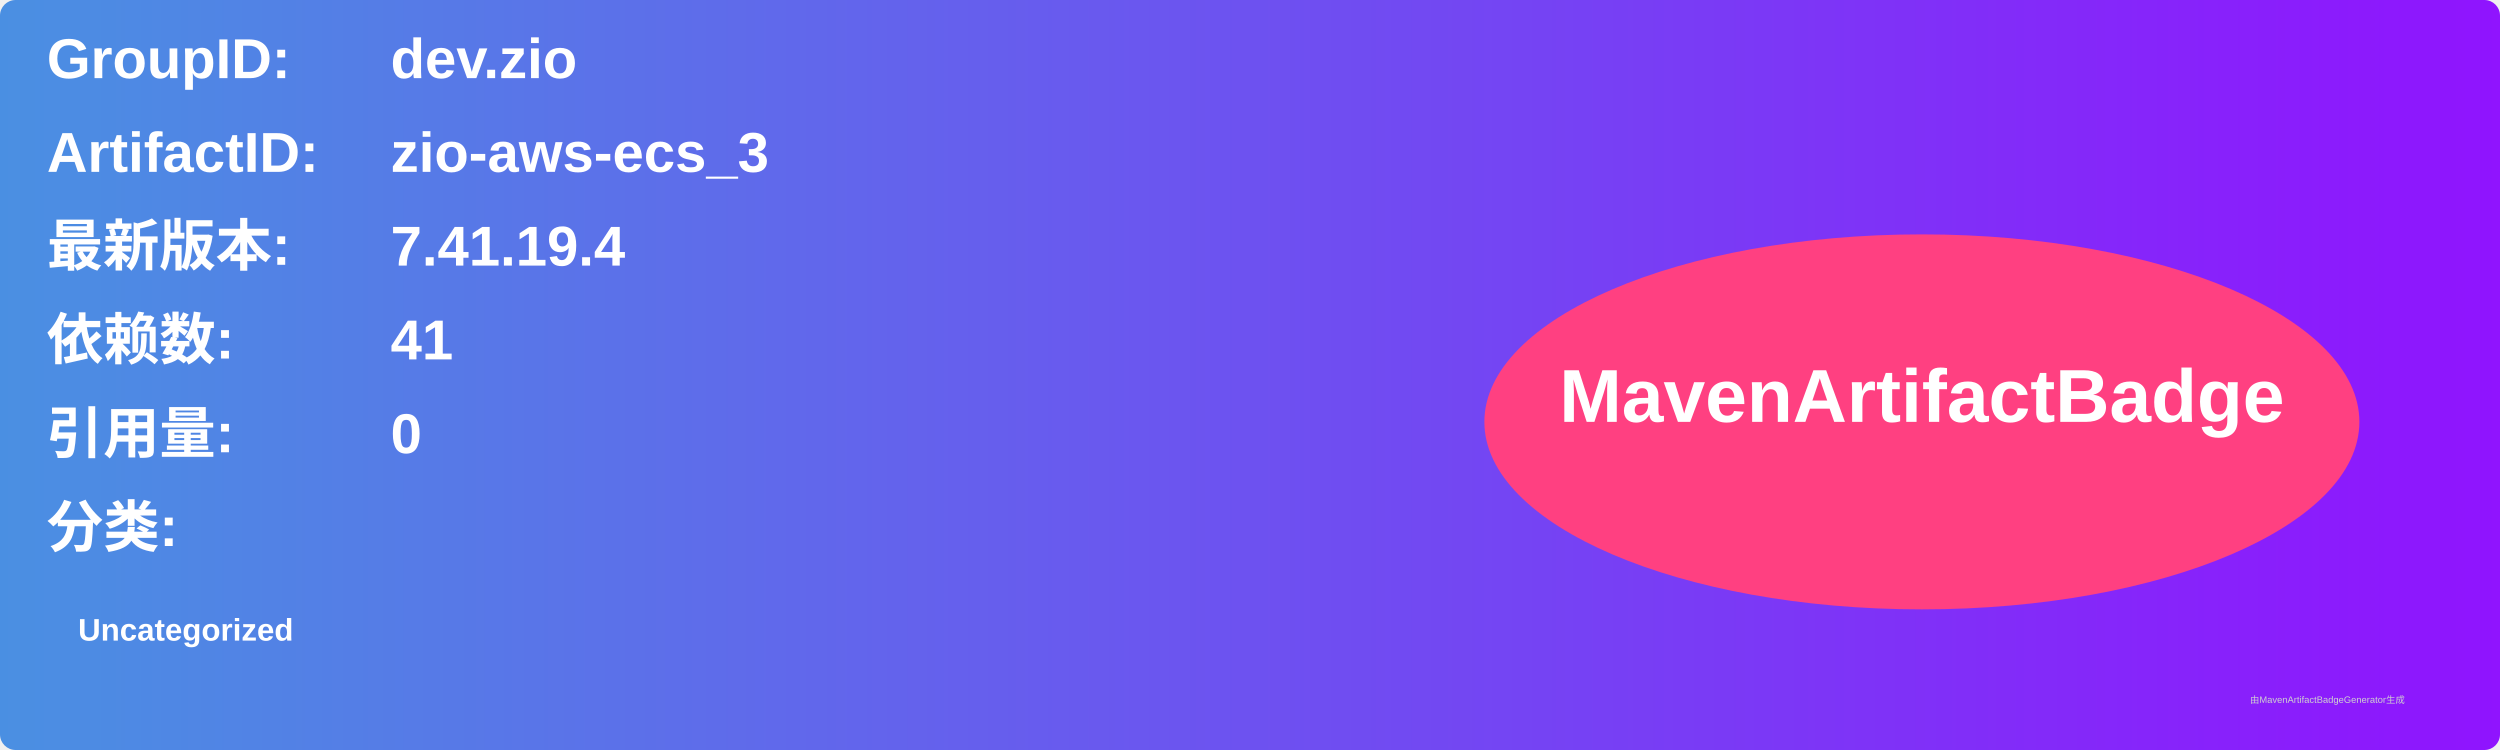
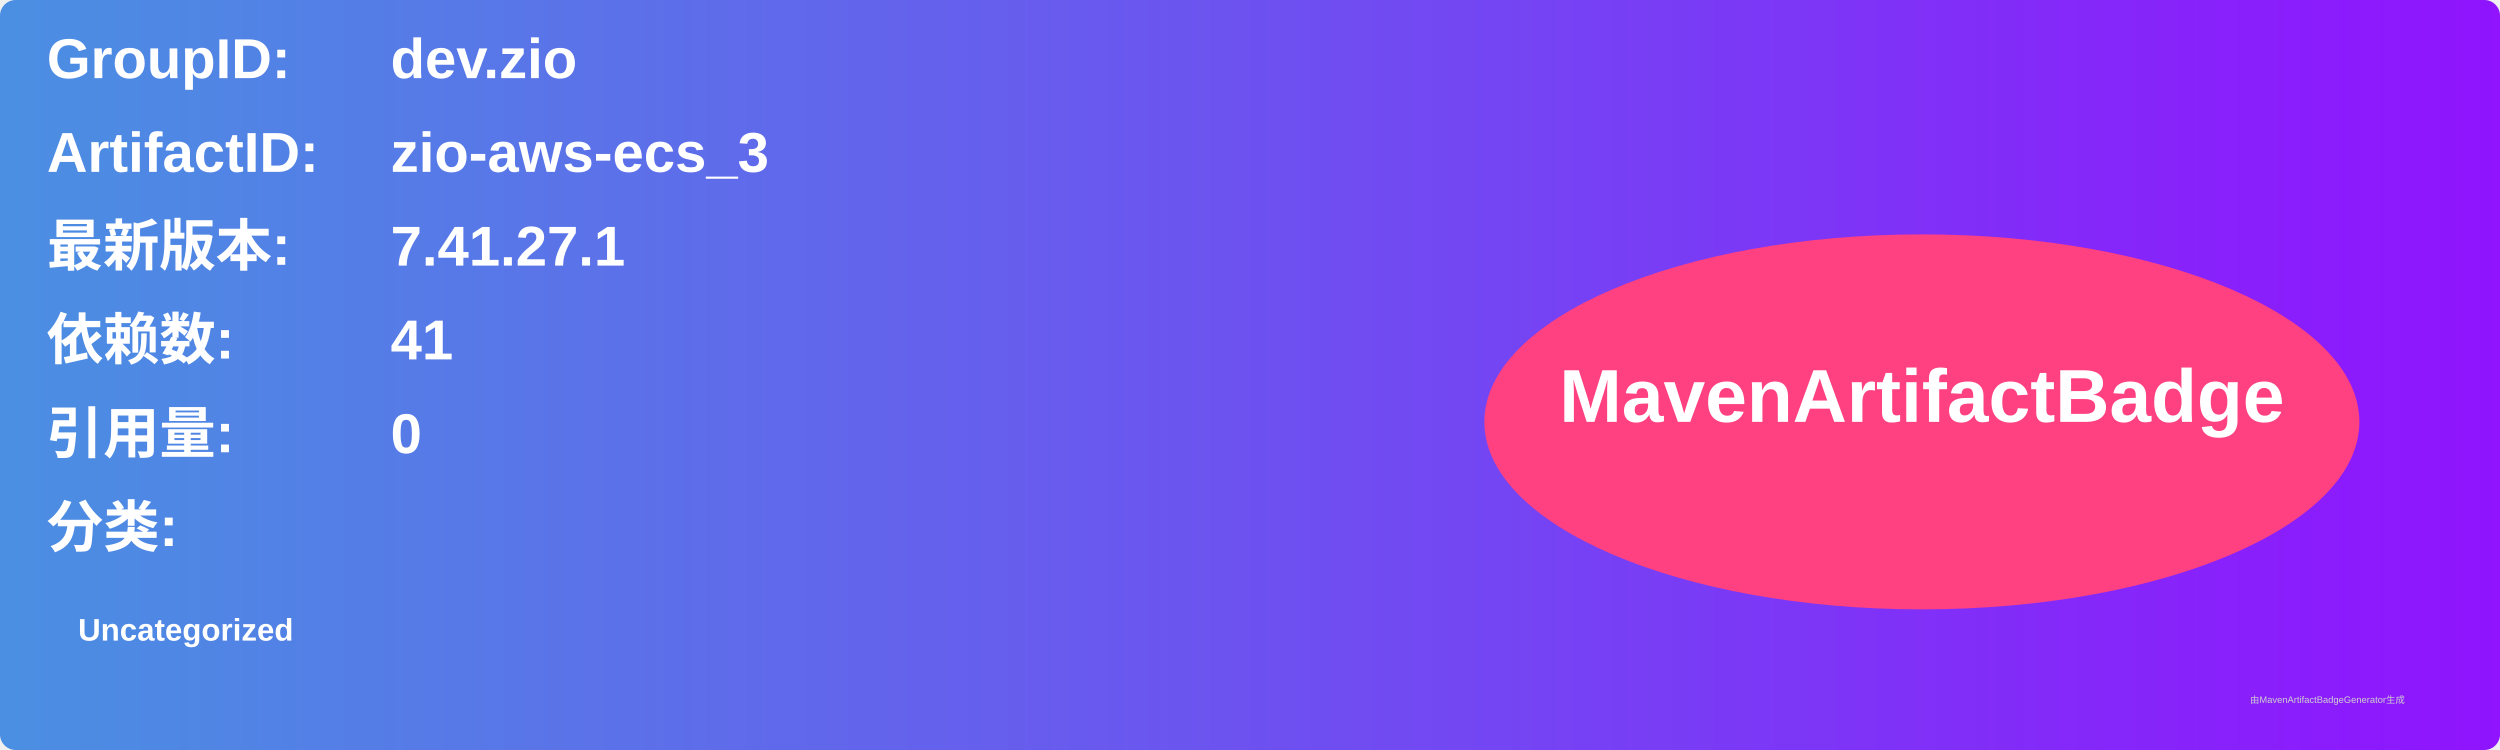
<svg xmlns="http://www.w3.org/2000/svg" width="800" height="240" viewBox="0 0 800 240">
  <linearGradient id="grad" x1="0%" y1="0%" x2="100%" y2="0%">
    <stop offset="0%" stop-color="#4a90e2" />
    <stop offset="100%" stop-color="#9013fe" />
  </linearGradient>
  <rect width="100%" height="100%" rx="5" ry="5" fill="url(#grad)" />
  <g transform="translate(15, 15)">
    <text x="0" y="10" font-family="Arial" font-size="18" fill="white" font-weight="bold" width="260">GroupID:</text>
    <text x="110" y="10" font-family="Arial" font-size="18" fill="white" font-weight="bold" width="460">dev.zio</text>
    <text x="0" y="40" font-family="Arial" font-size="18" fill="white" font-weight="bold" width="260">ArtifactID:</text>
    <text x="110" y="40" font-family="Arial" font-size="18" fill="white" font-weight="bold" width="460">zio-aws-ecs_3</text>
    <text x="0" y="70" font-family="Arial" font-size="18" fill="white" font-weight="bold">最新版本:</text>
    <text x="110" y="70" font-family="Arial" font-size="18" fill="white" font-weight="bold">
-       <tspan font-weight="bold">7.41.19.4</tspan>
+       <tspan font-weight="bold">7.41.27.1</tspan>
    </text>
    <text x="0" y="100" font-family="Arial" font-size="18" fill="white" font-weight="bold">依赖数: </text>
    <text x="110" y="100" font-family="Arial" font-size="18" fill="white">
      <tspan font-weight="bold">41</tspan>
    </text>
    <text x="0" y="130" font-family="Arial" font-size="18" fill="white" font-weight="bold">引用量: </text>
    <text x="110" y="130" font-family="Arial" font-size="18" fill="white">
      <tspan font-weight="bold">0</tspan>
    </text>
    <text x="0" y="160" font-family="Arial" font-size="18" fill="white" font-weight="bold">分类:</text>
    <text x="10" y="190" font-family="Arial" font-size="10" fill="white">
      <tspan font-weight="bold">Uncategorized</tspan>
    </text>
    <ellipse cx="600" cy="120" rx="140" ry="60" fill="#ff4081" />
    <text x="600" y="120" text-anchor="middle" font-family="Arial" font-size="24" fill="white" font-weight="bold">MavenArtifactBadge</text>
  </g>
  <text x="720" y="225" font-family="Arial" font-size="3" fill="#d0d0d0">由MavenArtifactBadgeGenerator生成</text>
</svg>
